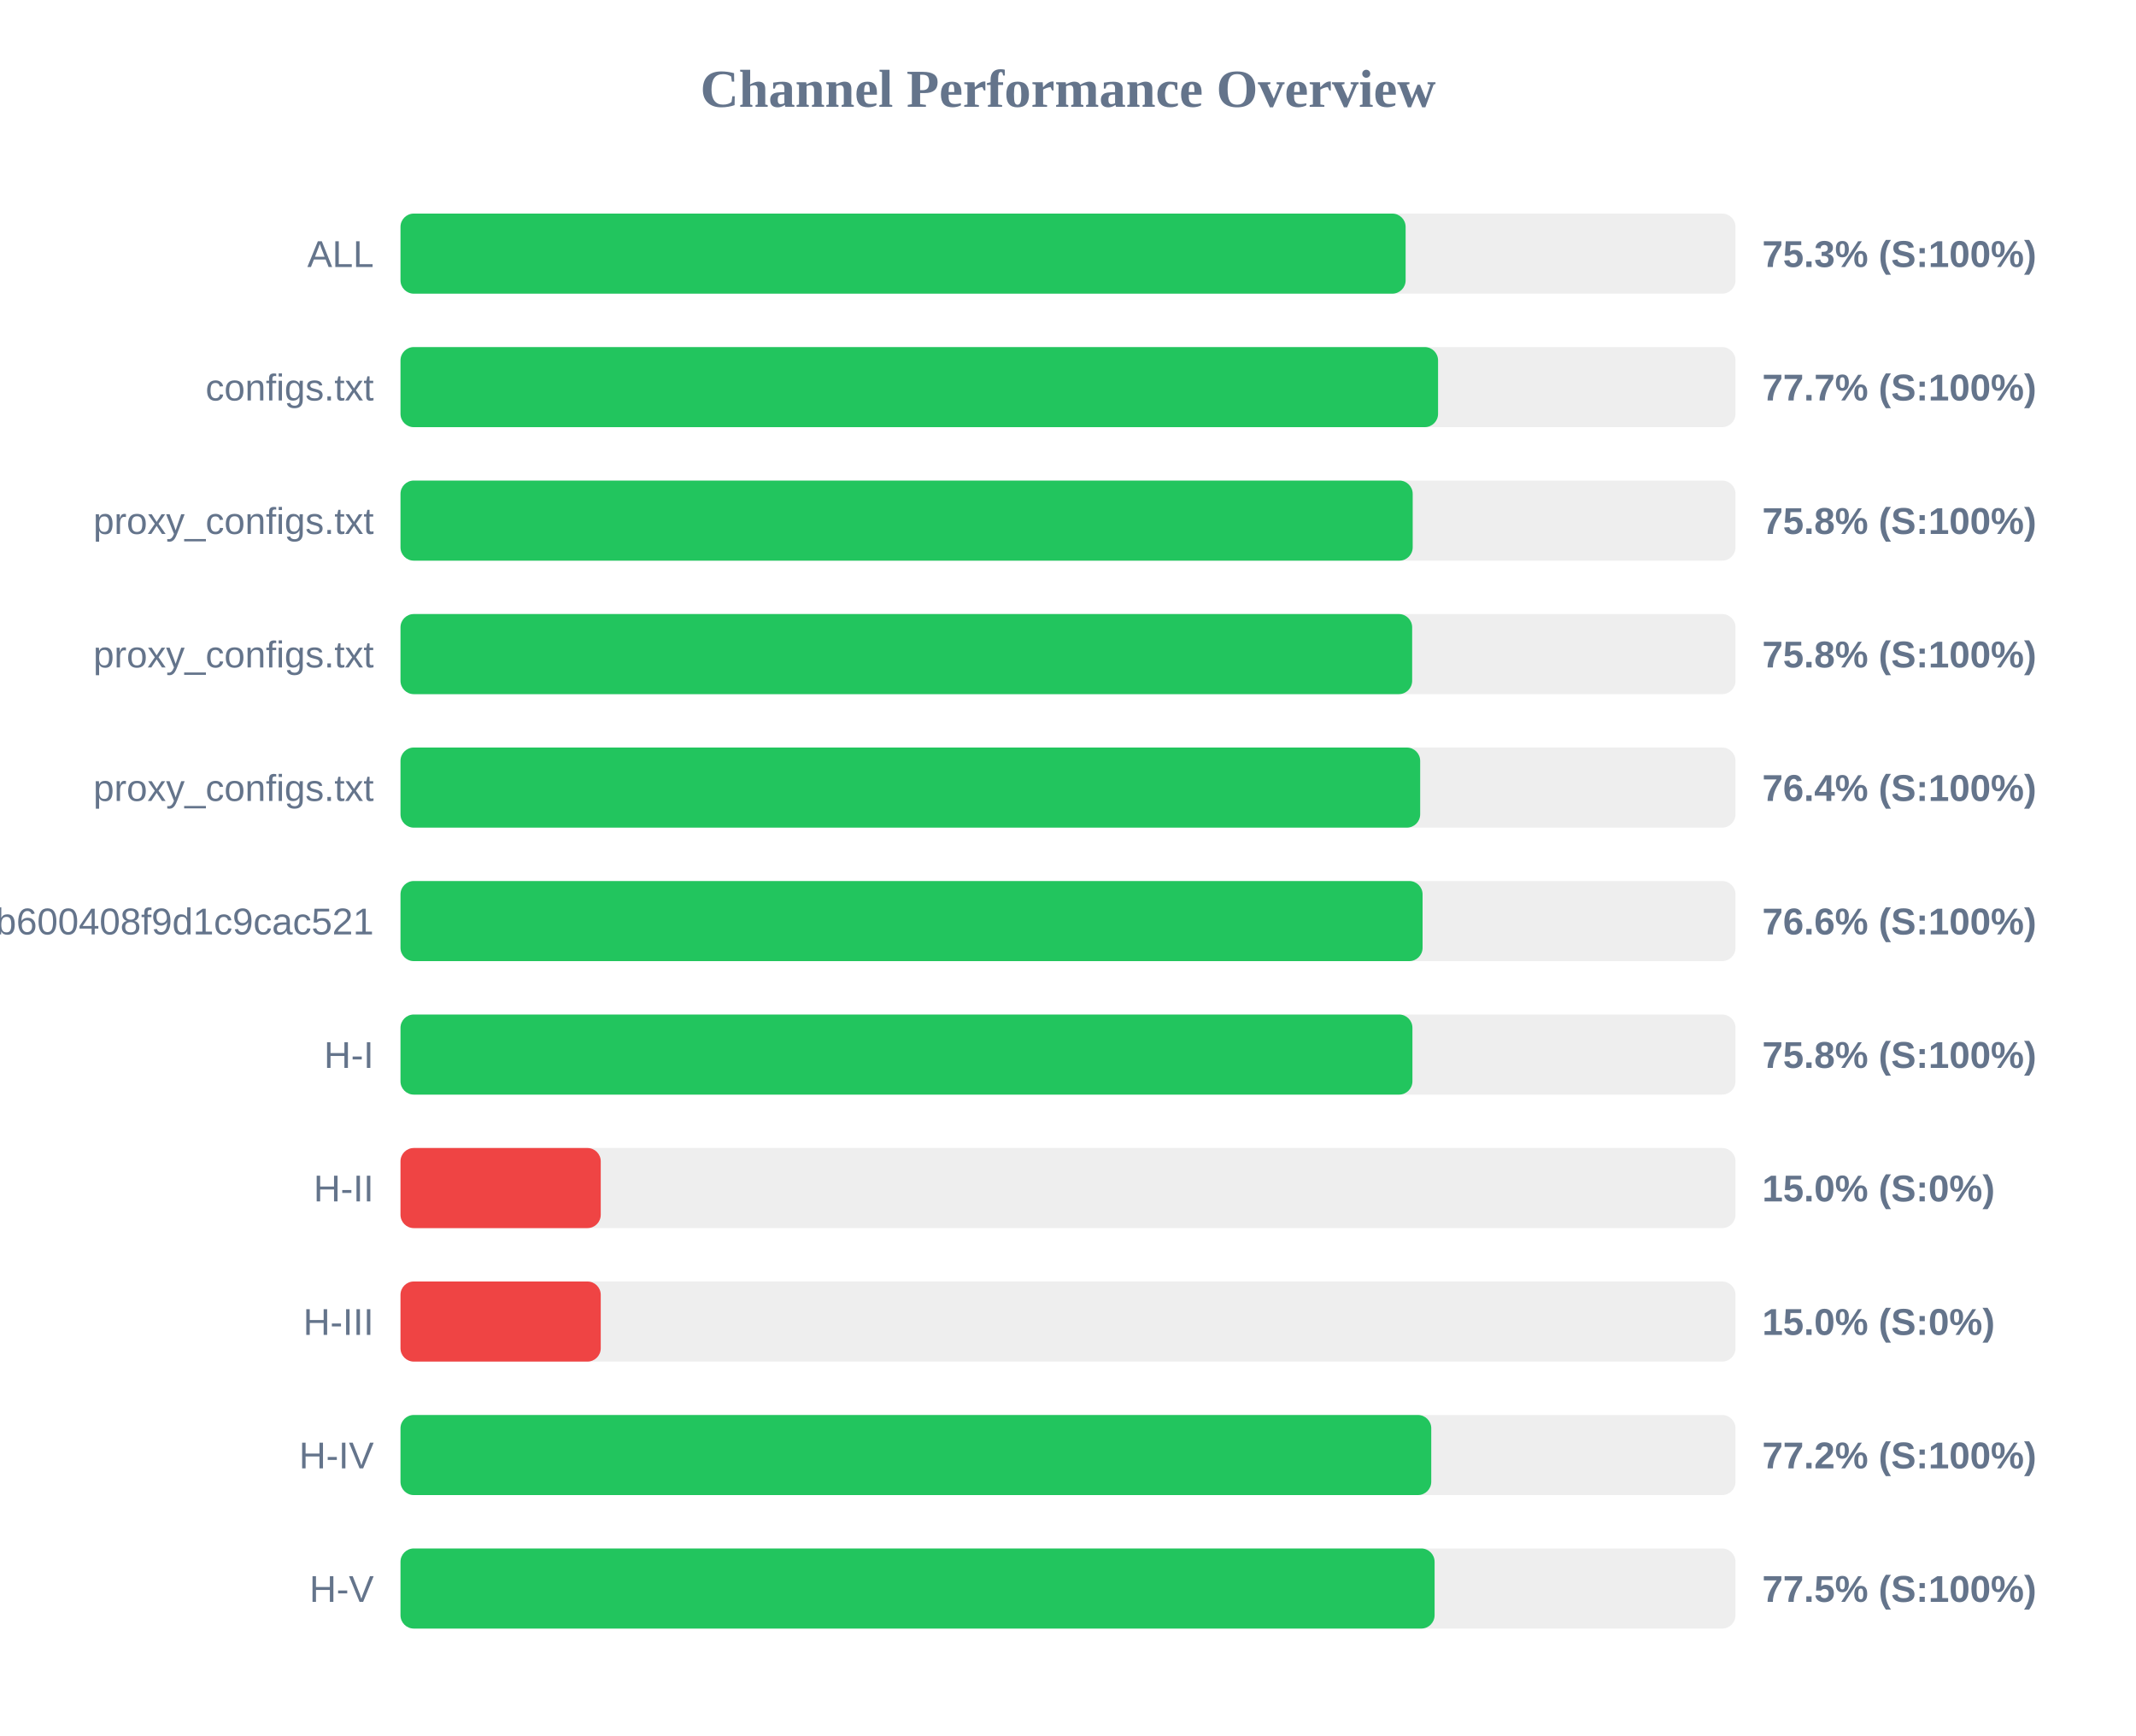
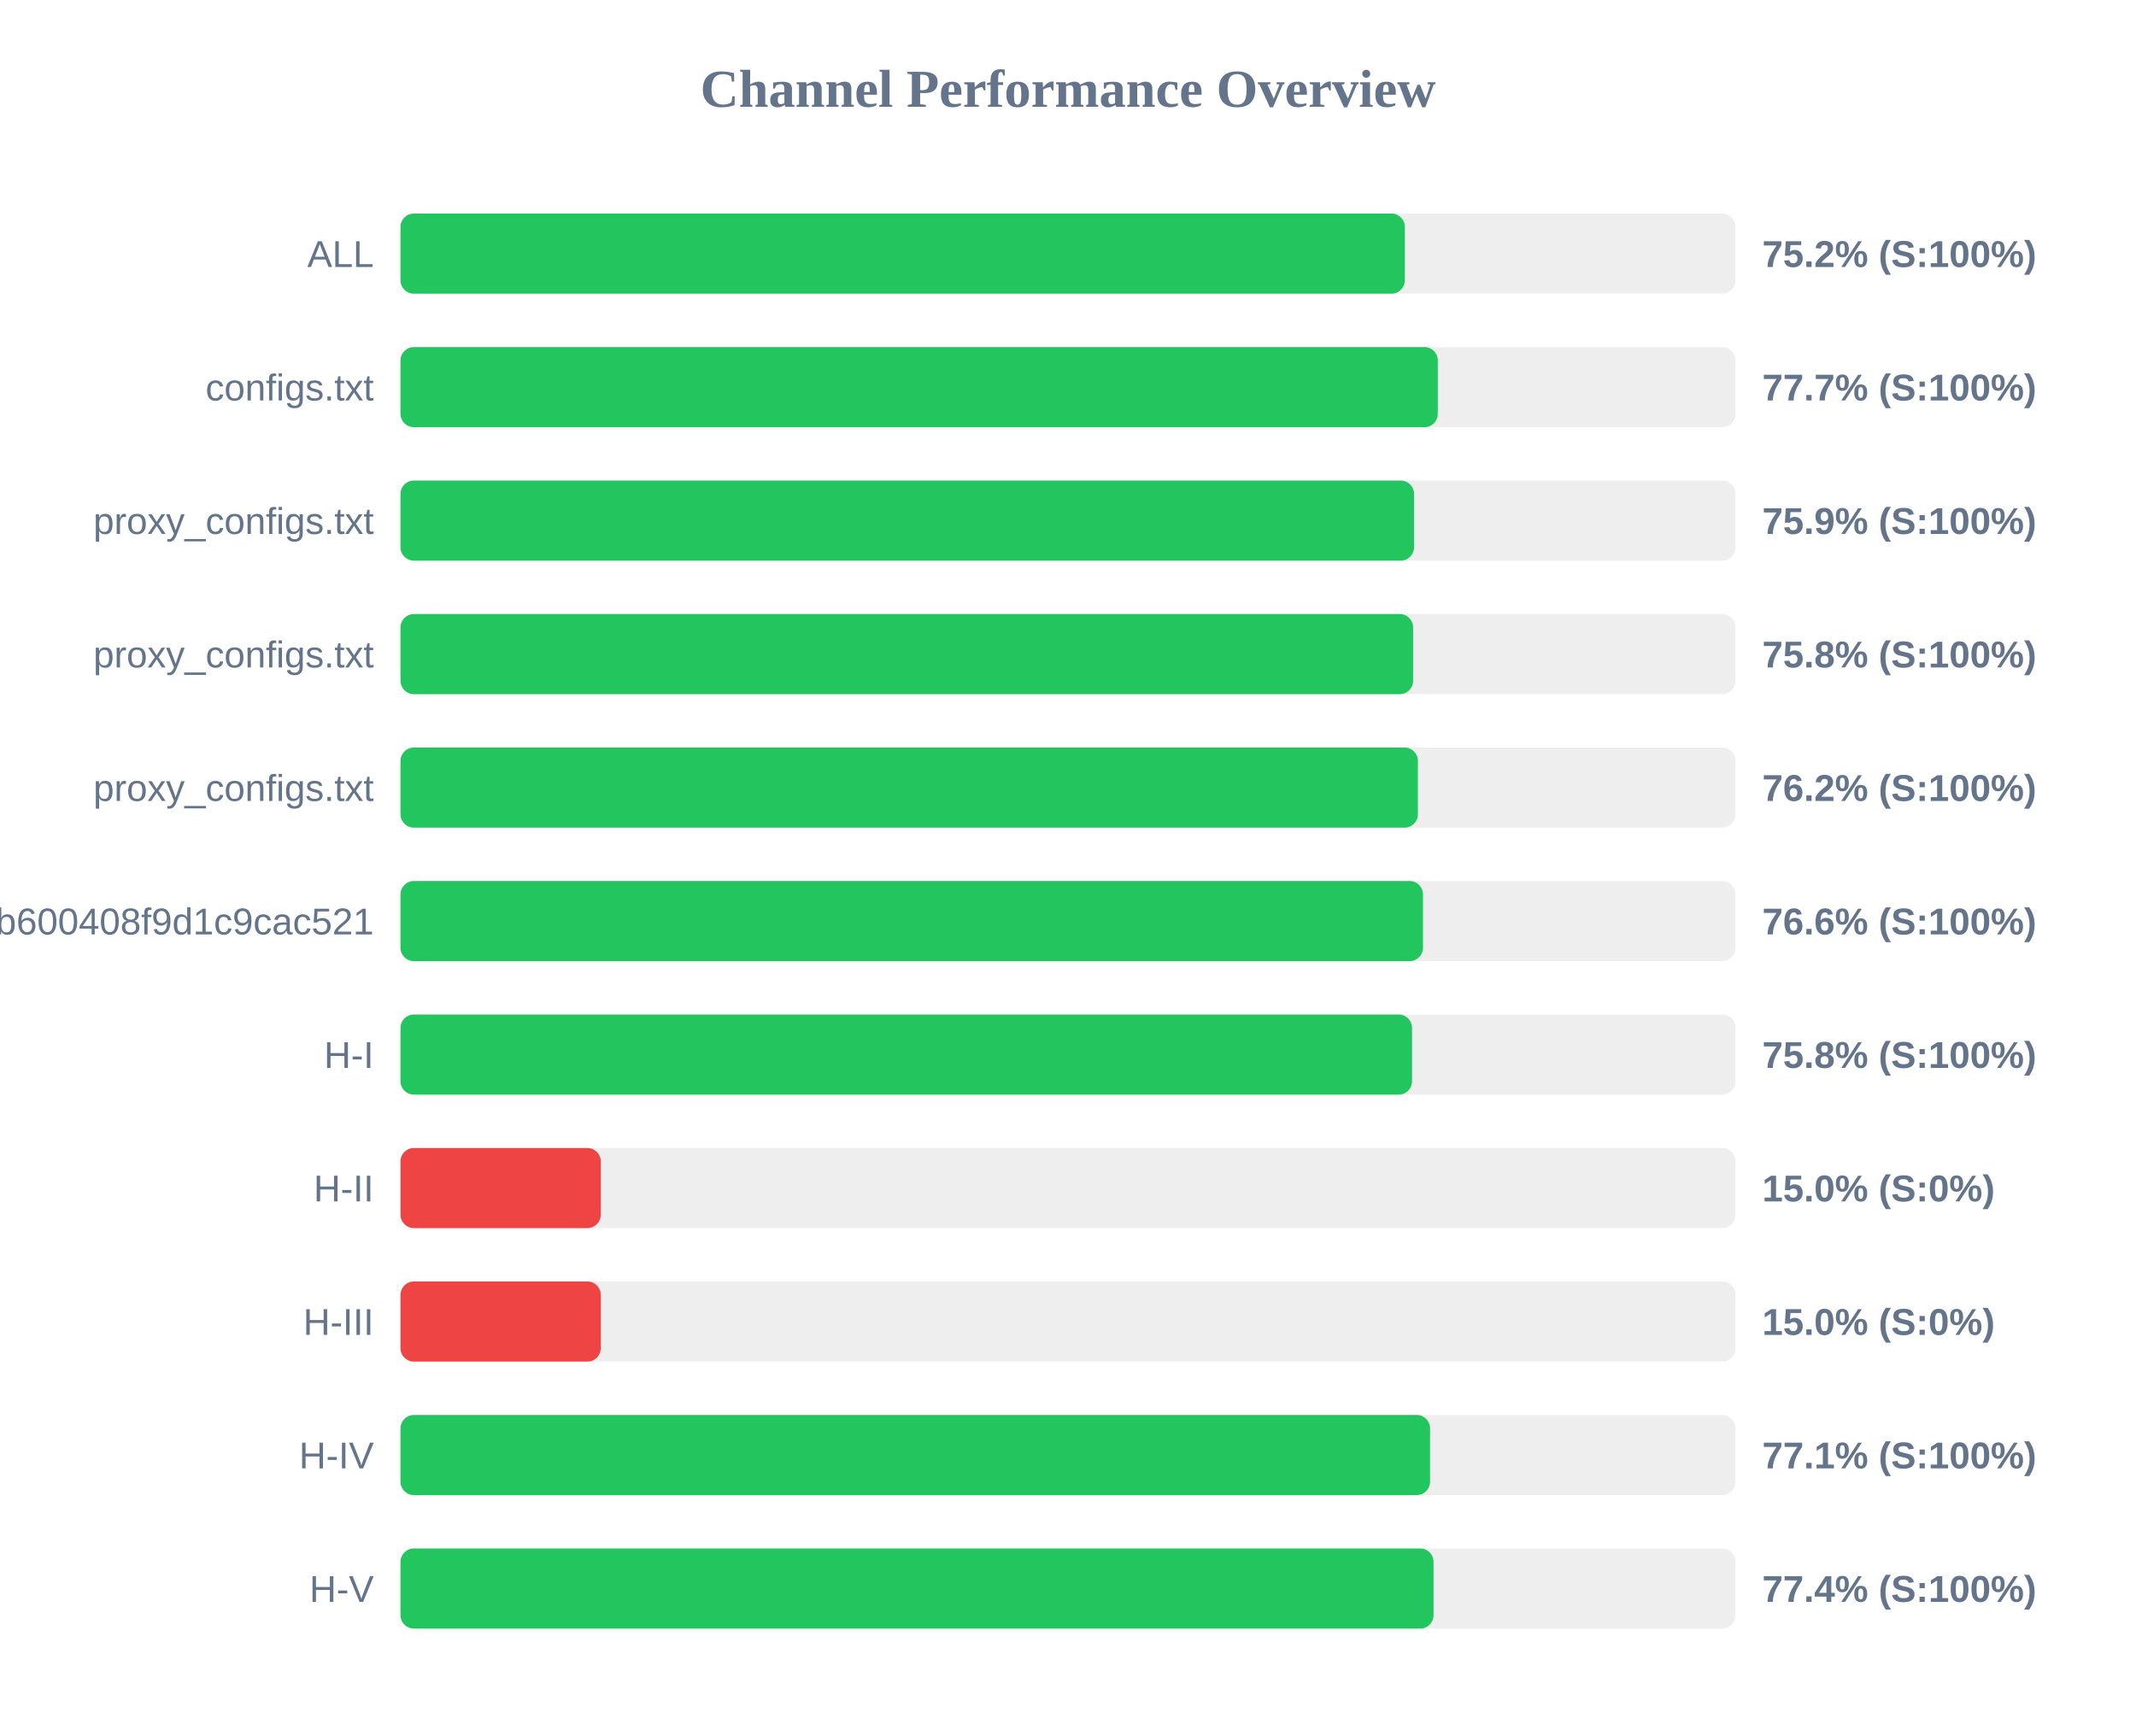
<svg xmlns="http://www.w3.org/2000/svg" width="800" height="650" version="1.1">
  <style>
        .row { font: 14px Arial; fill: #64748b; }
        .score { font: bold 14px Arial; fill: #64748b; }
    </style>
  <text x="400" y="40" text-anchor="middle" font-size="20px" font-weight="bold" fill="#64748b">Channel Performance Overview</text>
  <rect x="150" y="80" width="500" height="30" fill="#eee" rx="5" />
-   <rect x="150" y="80" width="376.45" height="30" fill="#22c55e" rx="5" />
+   <rect x="150" y="80" width="376.15" height="30" fill="#22c55e" rx="5" />
  <text x="140" y="100" text-anchor="end" class="row">ALL</text>
-   <text x="660" y="100" text-anchor="start" class="score">75.3% (S:100%)</text>
+   <text x="660" y="100" text-anchor="start" class="score">75.2% (S:100%)</text>
  <rect x="150" y="130" width="500" height="30" fill="#eee" rx="5" />
-   <rect x="150" y="130" width="388.6" height="30" fill="#22c55e" rx="5" />
+   <rect x="150" y="130" width="388.5" height="30" fill="#22c55e" rx="5" />
  <text x="140" y="150" text-anchor="end" class="row">configs.txt</text>
  <text x="660" y="150" text-anchor="start" class="score">77.7% (S:100%)</text>
  <rect x="150" y="180" width="500" height="30" fill="#eee" rx="5" />
-   <rect x="150" y="180" width="379.1" height="30" fill="#22c55e" rx="5" />
+   <rect x="150" y="180" width="379.6" height="30" fill="#22c55e" rx="5" />
  <text x="140" y="200" text-anchor="end" class="row">proxy_configs.txt</text>
-   <text x="660" y="200" text-anchor="start" class="score">75.8% (S:100%)</text>
+   <text x="660" y="200" text-anchor="start" class="score">75.9% (S:100%)</text>
  <rect x="150" y="230" width="500" height="30" fill="#eee" rx="5" />
-   <rect x="150" y="230" width="378.9" height="30" fill="#22c55e" rx="5" />
+   <rect x="150" y="230" width="379.25" height="30" fill="#22c55e" rx="5" />
  <text x="140" y="250" text-anchor="end" class="row">proxy_configs.txt</text>
  <text x="660" y="250" text-anchor="start" class="score">75.8% (S:100%)</text>
  <rect x="150" y="280" width="500" height="30" fill="#eee" rx="5" />
-   <rect x="150" y="280" width="381.9" height="30" fill="#22c55e" rx="5" />
+   <rect x="150" y="280" width="381.05" height="30" fill="#22c55e" rx="5" />
  <text x="140" y="300" text-anchor="end" class="row">proxy_configs.txt</text>
-   <text x="660" y="300" text-anchor="start" class="score">76.4% (S:100%)</text>
+   <text x="660" y="300" text-anchor="start" class="score">76.2% (S:100%)</text>
  <rect x="150" y="330" width="500" height="30" fill="#eee" rx="5" />
-   <rect x="150" y="330" width="382.8" height="30" fill="#22c55e" rx="5" />
+   <rect x="150" y="330" width="382.95" height="30" fill="#22c55e" rx="5" />
  <text x="140" y="350" text-anchor="end" class="row">subscribe?token=1ccaea07b8047b600408f9d1c9cac521</text>
  <text x="660" y="350" text-anchor="start" class="score">76.6% (S:100%)</text>
  <rect x="150" y="380" width="500" height="30" fill="#eee" rx="5" />
-   <rect x="150" y="380" width="379.0" height="30" fill="#22c55e" rx="5" />
+   <rect x="150" y="380" width="378.85" height="30" fill="#22c55e" rx="5" />
  <text x="140" y="400" text-anchor="end" class="row">H-I</text>
  <text x="660" y="400" text-anchor="start" class="score">75.8% (S:100%)</text>
  <rect x="150" y="430" width="500" height="30" fill="#eee" rx="5" />
  <rect x="150" y="430" width="75.0" height="30" fill="#ef4444" rx="5" />
  <text x="140" y="450" text-anchor="end" class="row">H-II</text>
  <text x="660" y="450" text-anchor="start" class="score">15.0% (S:0%)</text>
  <rect x="150" y="480" width="500" height="30" fill="#eee" rx="5" />
  <rect x="150" y="480" width="75.0" height="30" fill="#ef4444" rx="5" />
  <text x="140" y="500" text-anchor="end" class="row">H-III</text>
  <text x="660" y="500" text-anchor="start" class="score">15.0% (S:0%)</text>
  <rect x="150" y="530" width="500" height="30" fill="#eee" rx="5" />
-   <rect x="150" y="530" width="386.05" height="30" fill="#22c55e" rx="5" />
+   <rect x="150" y="530" width="385.6" height="30" fill="#22c55e" rx="5" />
  <text x="140" y="550" text-anchor="end" class="row">H-IV</text>
-   <text x="660" y="550" text-anchor="start" class="score">77.2% (S:100%)</text>
+   <text x="660" y="550" text-anchor="start" class="score">77.1% (S:100%)</text>
  <rect x="150" y="580" width="500" height="30" fill="#eee" rx="5" />
-   <rect x="150" y="580" width="387.3" height="30" fill="#22c55e" rx="5" />
+   <rect x="150" y="580" width="386.9" height="30" fill="#22c55e" rx="5" />
  <text x="140" y="600" text-anchor="end" class="row">H-V</text>
-   <text x="660" y="600" text-anchor="start" class="score">77.5% (S:100%)</text>
+   <text x="660" y="600" text-anchor="start" class="score">77.4% (S:100%)</text>
</svg>
